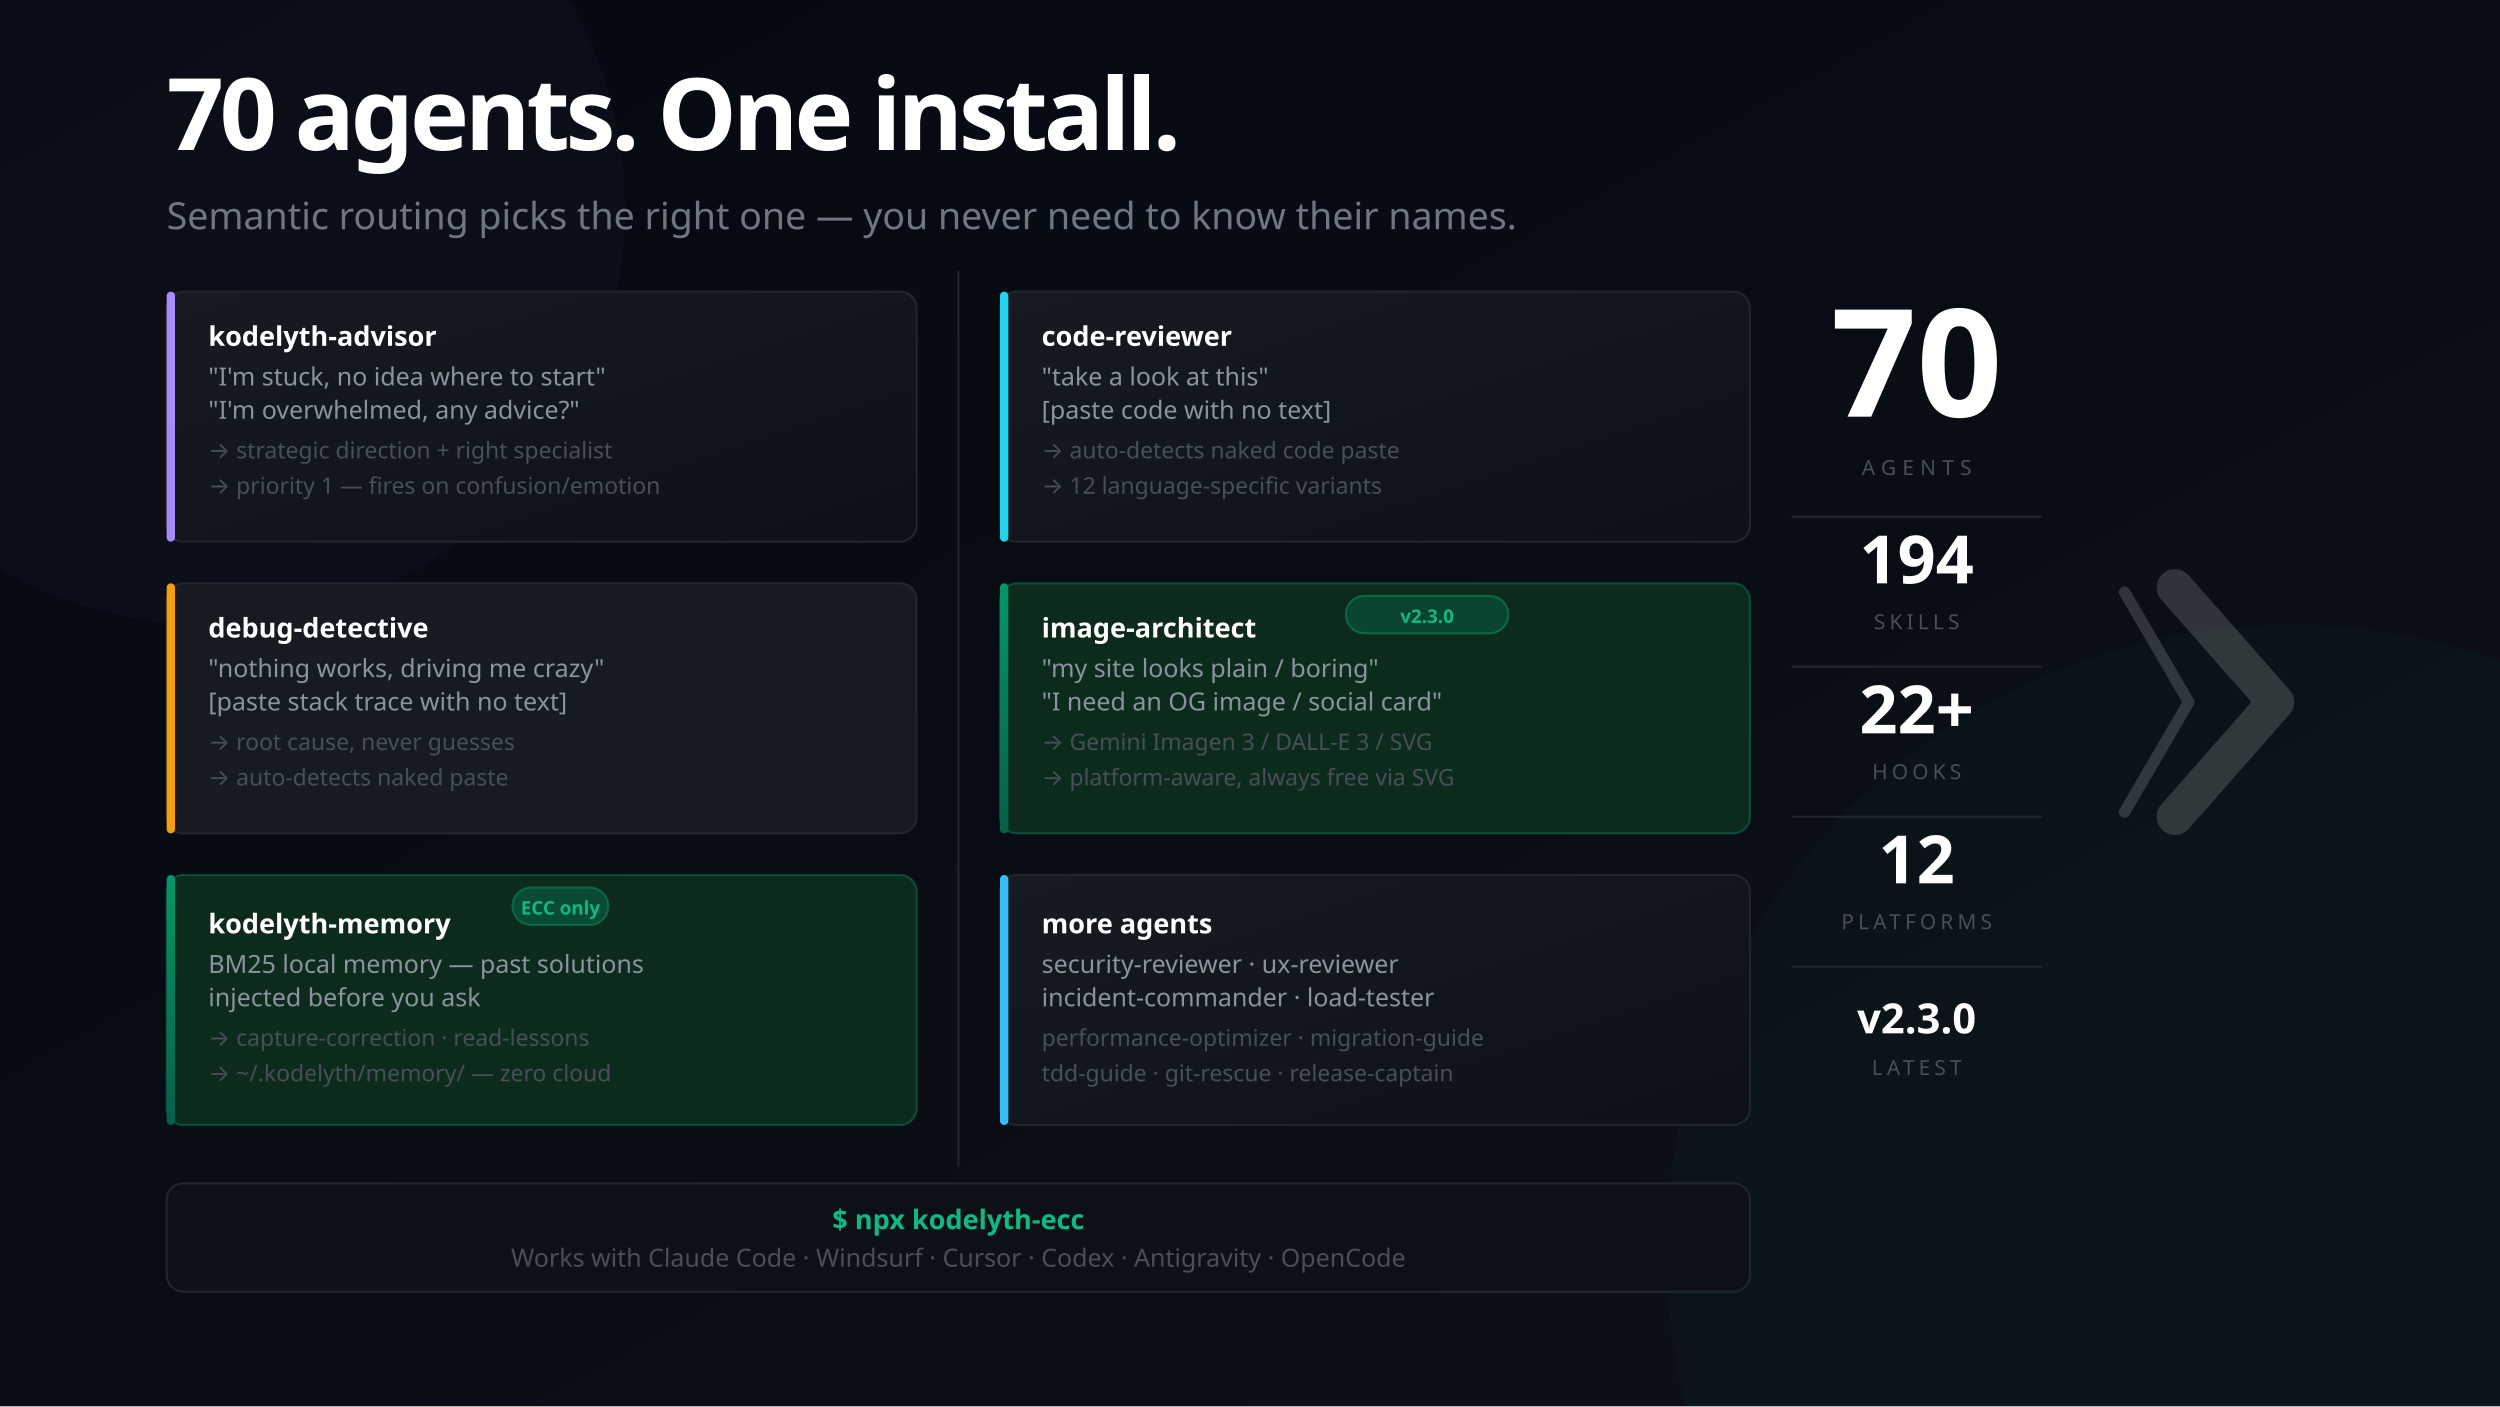
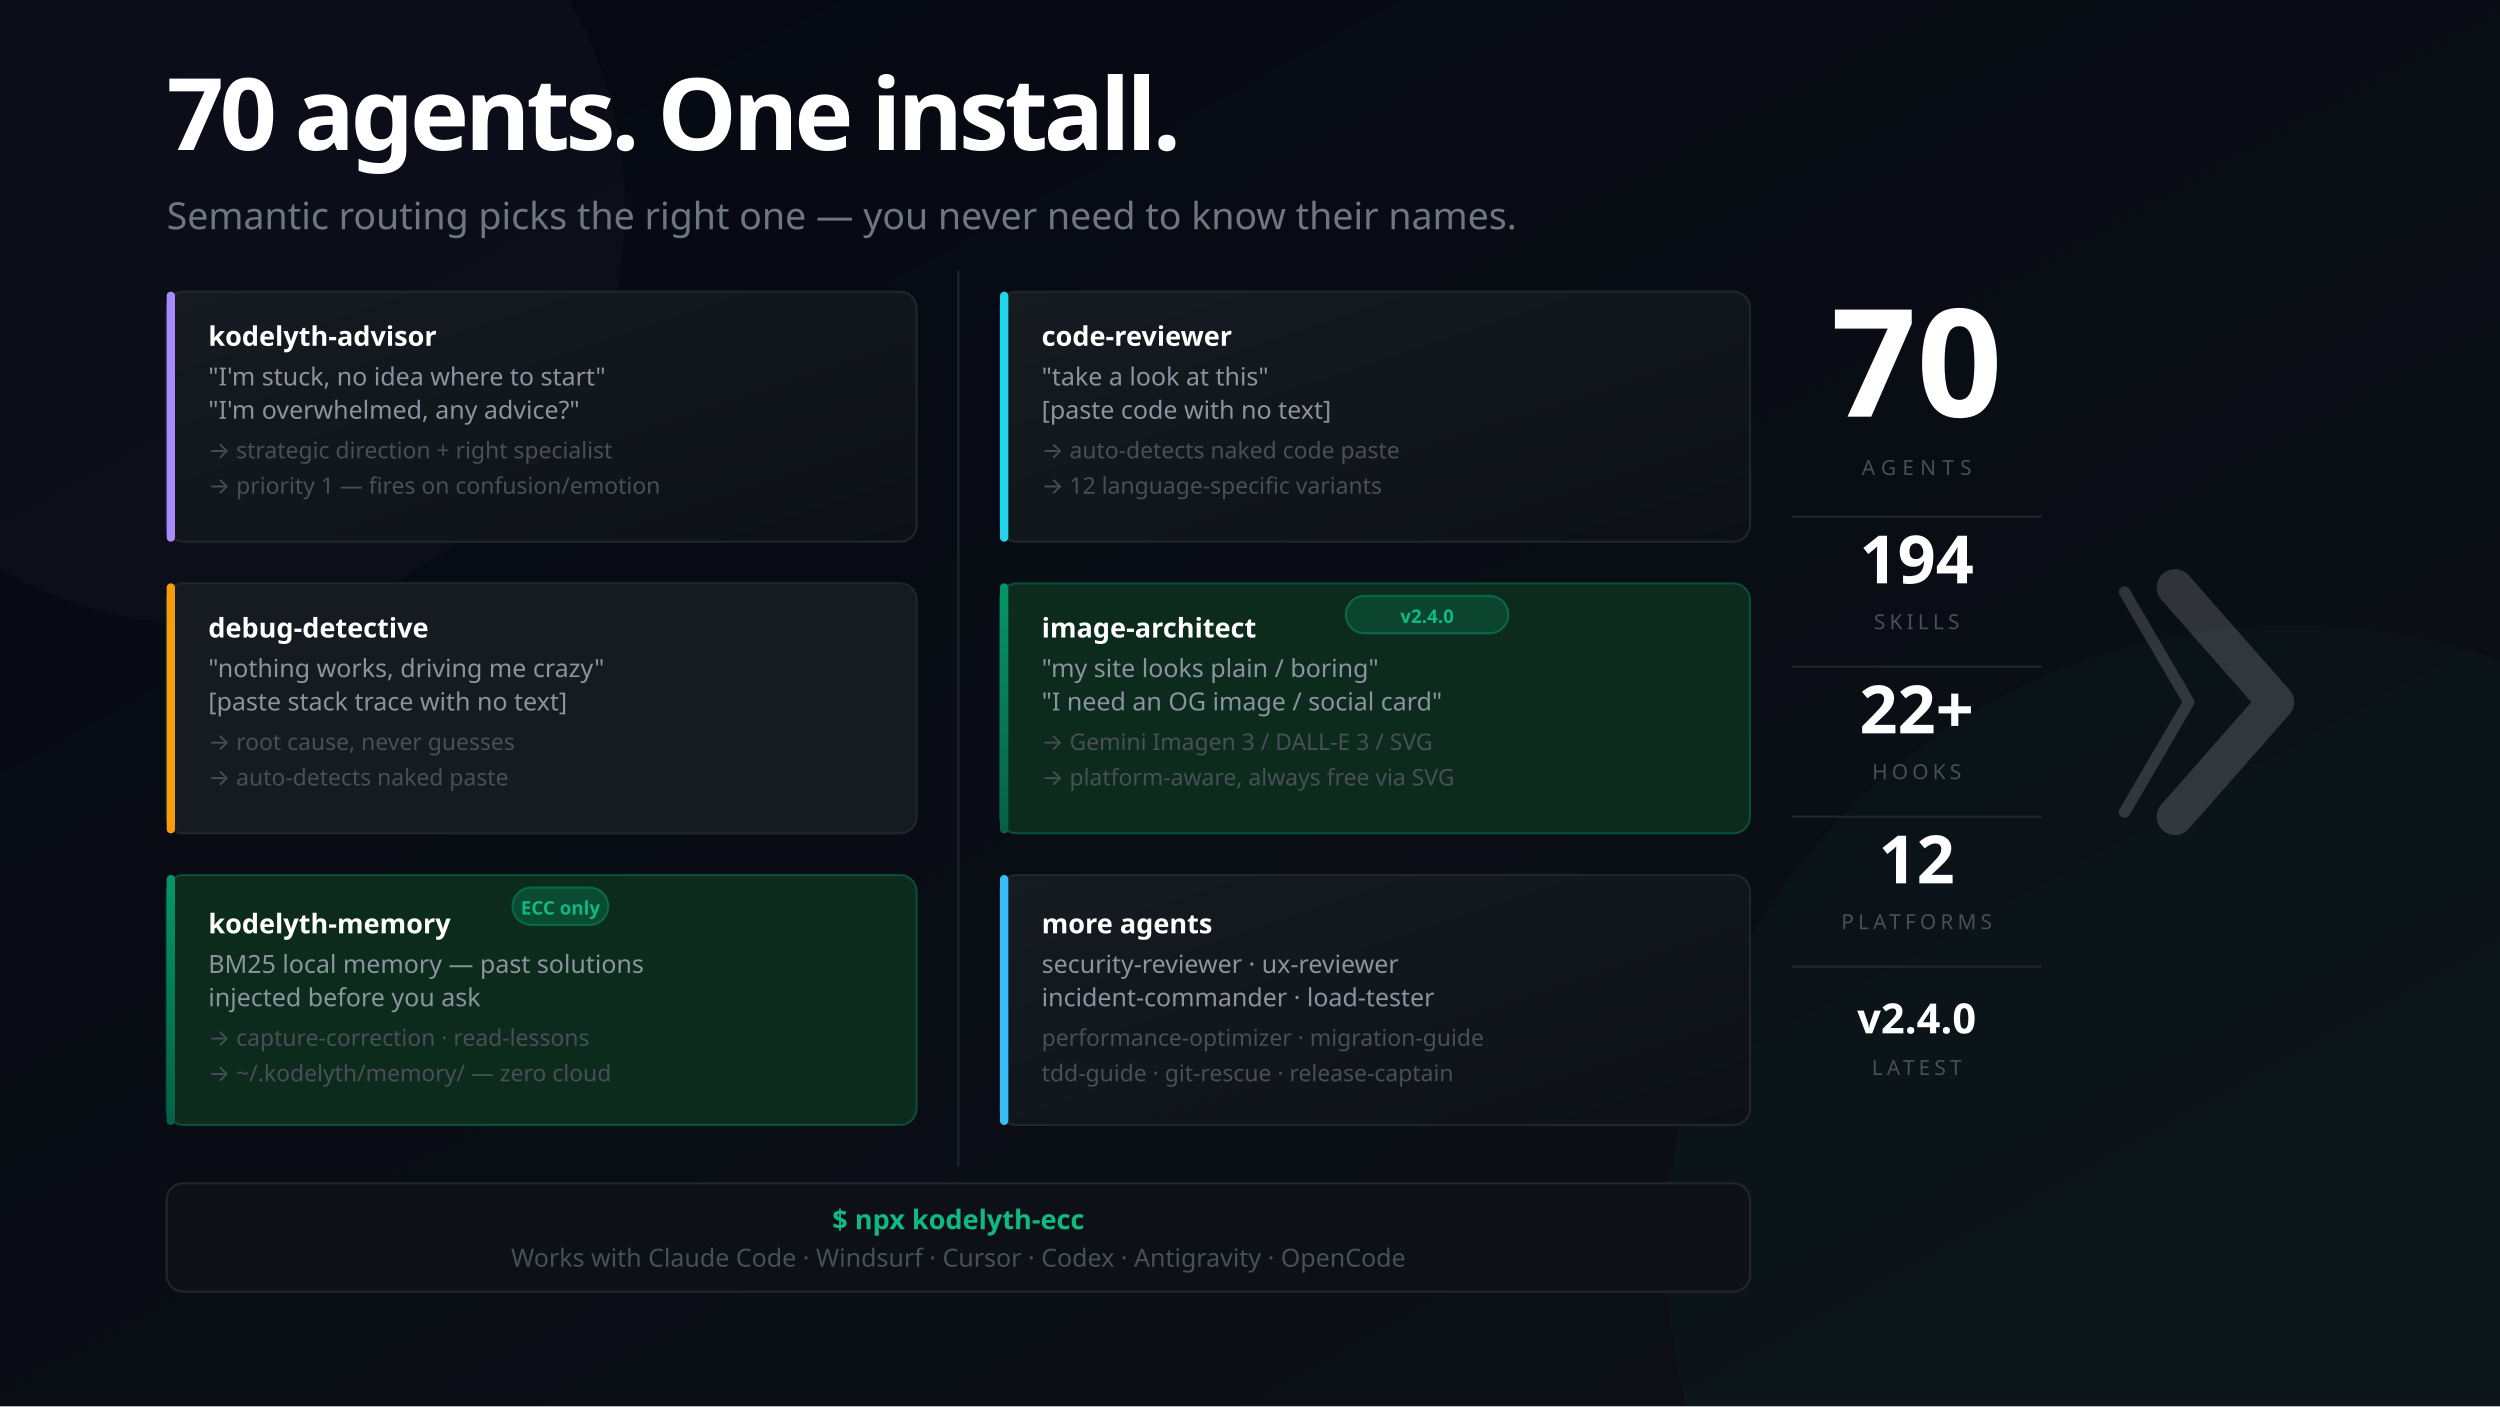
<svg xmlns="http://www.w3.org/2000/svg" width="1200" height="675" viewBox="0 0 1200 675" font-family="'Segoe UI', system-ui, -apple-system, sans-serif">
  <defs>
    <linearGradient id="bg" x1="0%" y1="0%" x2="100%" y2="100%">
      <stop offset="0%" style="stop-color:#050811" />
      <stop offset="100%" style="stop-color:#0d1117" />
    </linearGradient>
    <linearGradient id="mem" x1="0%" y1="0%" x2="0%" y2="100%">
      <stop offset="0%" style="stop-color:#059669" />
      <stop offset="100%" style="stop-color:#065f46" />
    </linearGradient>
    <linearGradient id="card" x1="0%" y1="0%" x2="100%" y2="100%">
      <stop offset="0%" style="stop-color:#161b22" />
      <stop offset="100%" style="stop-color:#0d1117" />
    </linearGradient>
  </defs>
  <rect width="1200" height="675" fill="url(#bg)" />
  <circle cx="1100" cy="600" r="300" fill="#059669" opacity="0.04" />
  <circle cx="100" cy="100" r="200" fill="#a78bfa" opacity="0.03" />
  <text x="80" y="72" font-size="48" font-weight="900" letter-spacing="-2" fill="#ffffff">70 agents. One install.</text>
  <text x="80" y="110" font-size="18" fill="#6e7681">Semantic routing picks the right one — you never need to know their names.</text>
  <rect x="80" y="140" width="360" height="120" rx="8" fill="url(#card)" stroke="#21262d" stroke-width="1" />
  <rect x="80" y="140" width="4" height="120" rx="2" fill="#a78bfa" />
  <text x="100" y="166" font-size="13" font-weight="700" fill="#ffffff">kodelyth-advisor</text>
  <text x="100" y="185" font-size="12" fill="#8b949e">"I'm stuck, no idea where to start"</text>
  <text x="100" y="201" font-size="12" fill="#8b949e">"I'm overwhelmed, any advice?"</text>
  <text x="100" y="220" font-size="11" fill="#484f58">→ strategic direction + right specialist</text>
  <text x="100" y="237" font-size="11" fill="#484f58">→ priority 1 — fires on confusion/emotion</text>
  <rect x="80" y="280" width="360" height="120" rx="8" fill="#161b22" stroke="#21262d" stroke-width="1" />
  <rect x="80" y="280" width="4" height="120" rx="2" fill="#f59e0b" />
  <text x="100" y="306" font-size="13" font-weight="700" fill="#ffffff">debug-detective</text>
  <text x="100" y="325" font-size="12" fill="#8b949e">"nothing works, driving me crazy"</text>
  <text x="100" y="341" font-size="12" fill="#8b949e">[paste stack trace with no text]</text>
  <text x="100" y="360" font-size="11" fill="#484f58">→ root cause, never guesses</text>
  <text x="100" y="377" font-size="11" fill="#484f58">→ auto-detects naked paste</text>
  <rect x="80" y="420" width="360" height="120" rx="8" fill="#0d2b1d" stroke="#059669" stroke-opacity="0.4" stroke-width="1" />
  <rect x="80" y="420" width="4" height="120" rx="2" fill="url(#mem)" />
  <rect x="246" y="426" width="46" height="18" rx="9" fill="#059669" fill-opacity="0.3" stroke="#059669" stroke-opacity="0.5" stroke-width="1" />
  <text x="269" y="439" font-size="9" fill="#10b981" text-anchor="middle" font-weight="700">ECC only</text>
  <text x="100" y="448" font-size="13" font-weight="700" fill="#ffffff">kodelyth-memory</text>
  <text x="100" y="467" font-size="12" fill="#8b949e">BM25 local memory — past solutions</text>
  <text x="100" y="483" font-size="12" fill="#8b949e">injected before you ask</text>
  <text x="100" y="502" font-size="11" fill="#484f58">→ capture-correction · read-lessons</text>
  <text x="100" y="519" font-size="11" fill="#484f58">→ ~/.kodelyth/memory/ — zero cloud</text>
  <line x1="460" y1="130" x2="460" y2="560" stroke="#21262d" stroke-width="1" />
  <rect x="480" y="140" width="360" height="120" rx="8" fill="url(#card)" stroke="#21262d" stroke-width="1" />
  <rect x="480" y="140" width="4" height="120" rx="2" fill="#22d3ee" />
  <text x="500" y="166" font-size="13" font-weight="700" fill="#ffffff">code-reviewer</text>
  <text x="500" y="185" font-size="12" fill="#8b949e">"take a look at this"</text>
  <text x="500" y="201" font-size="12" fill="#8b949e">[paste code with no text]</text>
  <text x="500" y="220" font-size="11" fill="#484f58">→ auto-detects naked code paste</text>
  <text x="500" y="237" font-size="11" fill="#484f58">→ 12 language-specific variants</text>
  <rect x="480" y="280" width="360" height="120" rx="8" fill="#0d2b1d" stroke="#059669" stroke-opacity="0.4" stroke-width="1" />
  <rect x="480" y="280" width="4" height="120" rx="2" fill="url(#mem)" />
  <rect x="646" y="286" width="78" height="18" rx="9" fill="#059669" fill-opacity="0.25" stroke="#059669" stroke-opacity="0.5" stroke-width="1" />
-   <text x="685" y="299" font-size="9" fill="#10b981" text-anchor="middle" font-weight="700">v2.3.0</text>
+   <text x="685" y="299" font-size="9" fill="#10b981" text-anchor="middle" font-weight="700">v2.4.0</text>
  <text x="500" y="306" font-size="13" font-weight="700" fill="#ffffff">image-architect</text>
  <text x="500" y="325" font-size="12" fill="#8b949e">"my site looks plain / boring"</text>
  <text x="500" y="341" font-size="12" fill="#8b949e">"I need an OG image / social card"</text>
  <text x="500" y="360" font-size="11" fill="#484f58">→ Gemini Imagen 3 / DALL-E 3 / SVG</text>
  <text x="500" y="377" font-size="11" fill="#484f58">→ platform-aware, always free via SVG</text>
  <rect x="480" y="420" width="360" height="120" rx="8" fill="url(#card)" stroke="#21262d" stroke-width="1" />
  <rect x="480" y="420" width="4" height="120" rx="2" fill="#38bdf8" />
  <text x="500" y="448" font-size="13" font-weight="700" fill="#ffffff">more agents</text>
  <text x="500" y="467" font-size="12" fill="#8b949e">security-reviewer · ux-reviewer</text>
  <text x="500" y="483" font-size="12" fill="#8b949e">incident-commander · load-tester</text>
  <text x="500" y="502" font-size="11" fill="#484f58">performance-optimizer · migration-guide</text>
  <text x="500" y="519" font-size="11" fill="#484f58">tdd-guide · git-rescue · release-captain</text>
  <rect x="80" y="568" width="760" height="52" rx="8" fill="#0d1117" stroke="#21262d" stroke-width="1" />
  <text x="460" y="590" font-size="13" fill="#10b981" text-anchor="middle" font-weight="700">$ npx kodelyth-ecc</text>
  <text x="460" y="608" font-size="12" fill="#484f58" text-anchor="middle">Works with Claude Code · Windsurf · Cursor · Codex · Antigravity · OpenCode</text>
  <text x="920" y="200" font-size="72" font-weight="900" fill="#ffffff" text-anchor="middle">70</text>
  <text x="920" y="228" font-size="10" fill="#484f58" text-anchor="middle" letter-spacing="3">AGENTS</text>
  <line x1="860" y1="248" x2="980" y2="248" stroke="#21262d" stroke-width="1" />
  <text x="920" y="280" font-size="32" font-weight="800" fill="#ffffff" text-anchor="middle">194</text>
  <text x="920" y="302" font-size="10" fill="#484f58" text-anchor="middle" letter-spacing="2">SKILLS</text>
  <line x1="860" y1="320" x2="980" y2="320" stroke="#21262d" stroke-width="1" />
  <text x="920" y="352" font-size="32" font-weight="800" fill="#ffffff" text-anchor="middle">22+</text>
  <text x="920" y="374" font-size="10" fill="#484f58" text-anchor="middle" letter-spacing="2">HOOKS</text>
  <line x1="860" y1="392" x2="980" y2="392" stroke="#21262d" stroke-width="1" />
  <text x="920" y="424" font-size="32" font-weight="800" fill="#ffffff" text-anchor="middle">12</text>
  <text x="920" y="446" font-size="10" fill="#484f58" text-anchor="middle" letter-spacing="2">PLATFORMS</text>
  <line x1="860" y1="464" x2="980" y2="464" stroke="#21262d" stroke-width="1" />
-   <text x="920" y="496" font-size="20" font-weight="800" fill="#ffffff" text-anchor="middle">v2.3.0</text>
+   <text x="920" y="496" font-size="20" font-weight="800" fill="#ffffff" text-anchor="middle">v2.4.0</text>
  <text x="920" y="516" font-size="10" fill="#484f58" text-anchor="middle" letter-spacing="2">LATEST</text>
  <g transform="translate(1044, 282) scale(0.55)" opacity="0.16">
    <polyline points="-44,4 12,100 -44,196" stroke="#ffffff" stroke-width="10" stroke-linecap="round" stroke-linejoin="round" fill="none" />
    <polyline points="0,0 88,100 0,200" stroke="#ffffff" stroke-width="32" stroke-linecap="round" stroke-linejoin="round" fill="none" />
  </g>
</svg>
